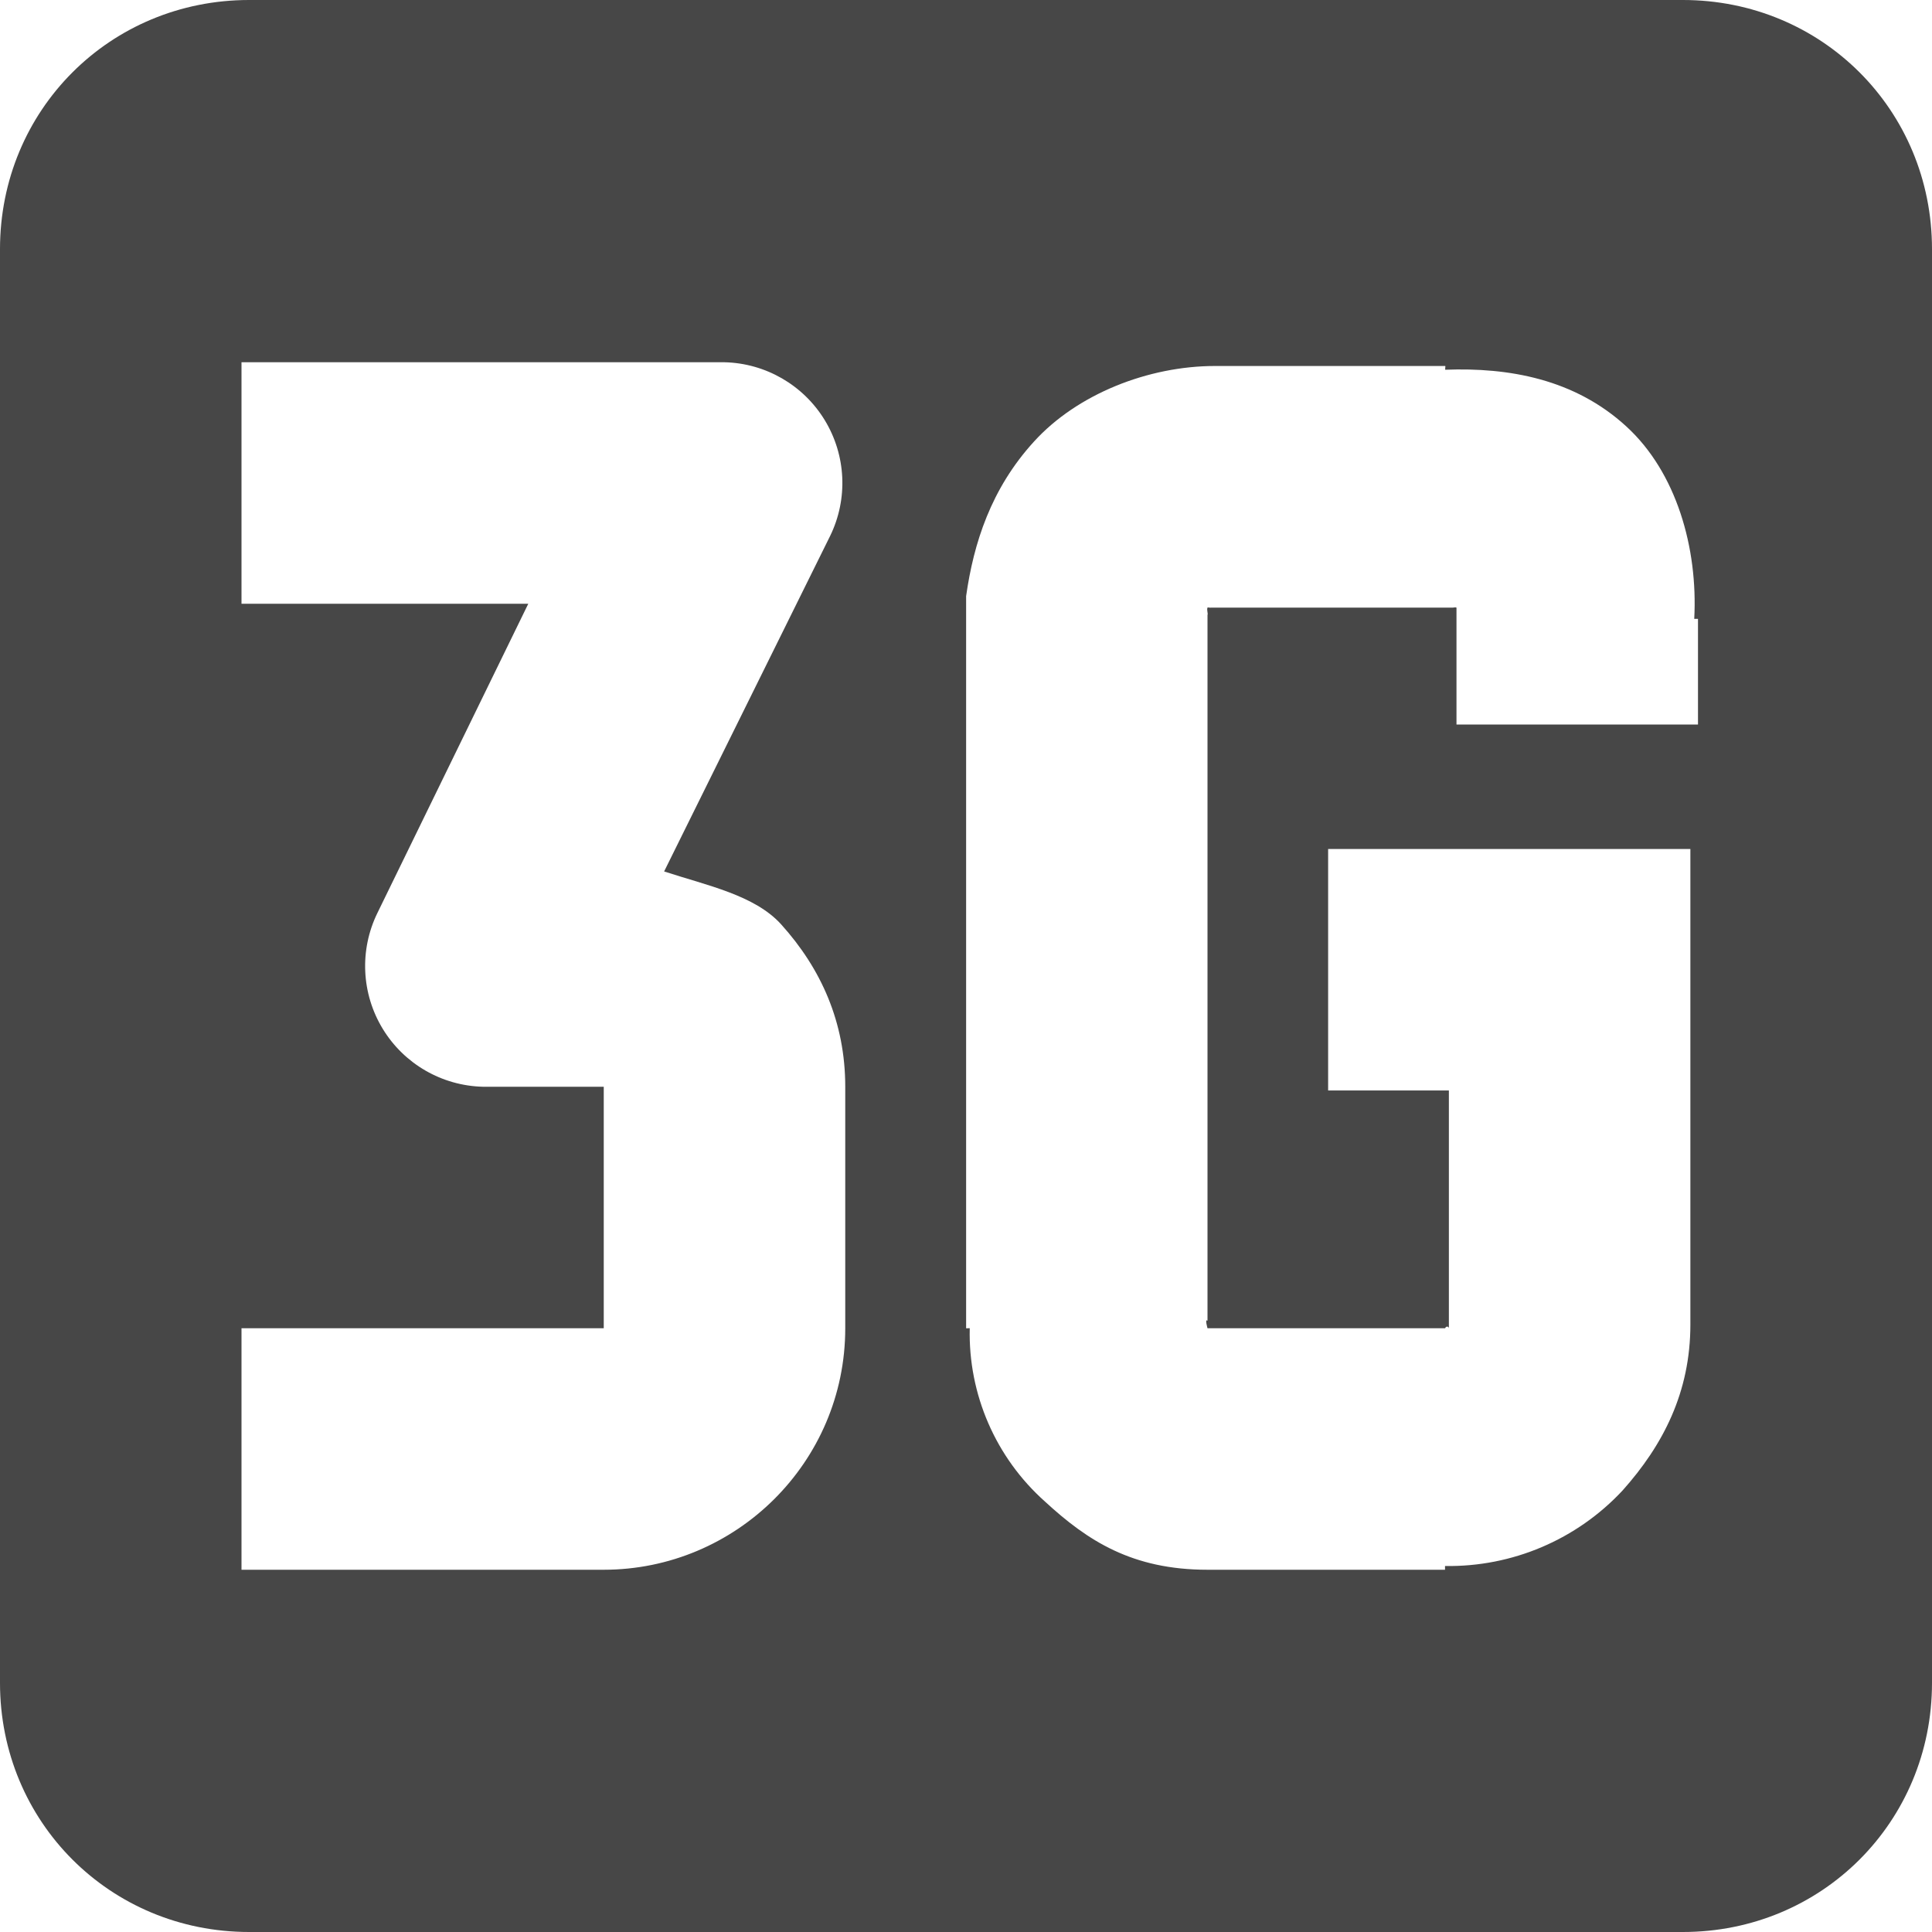
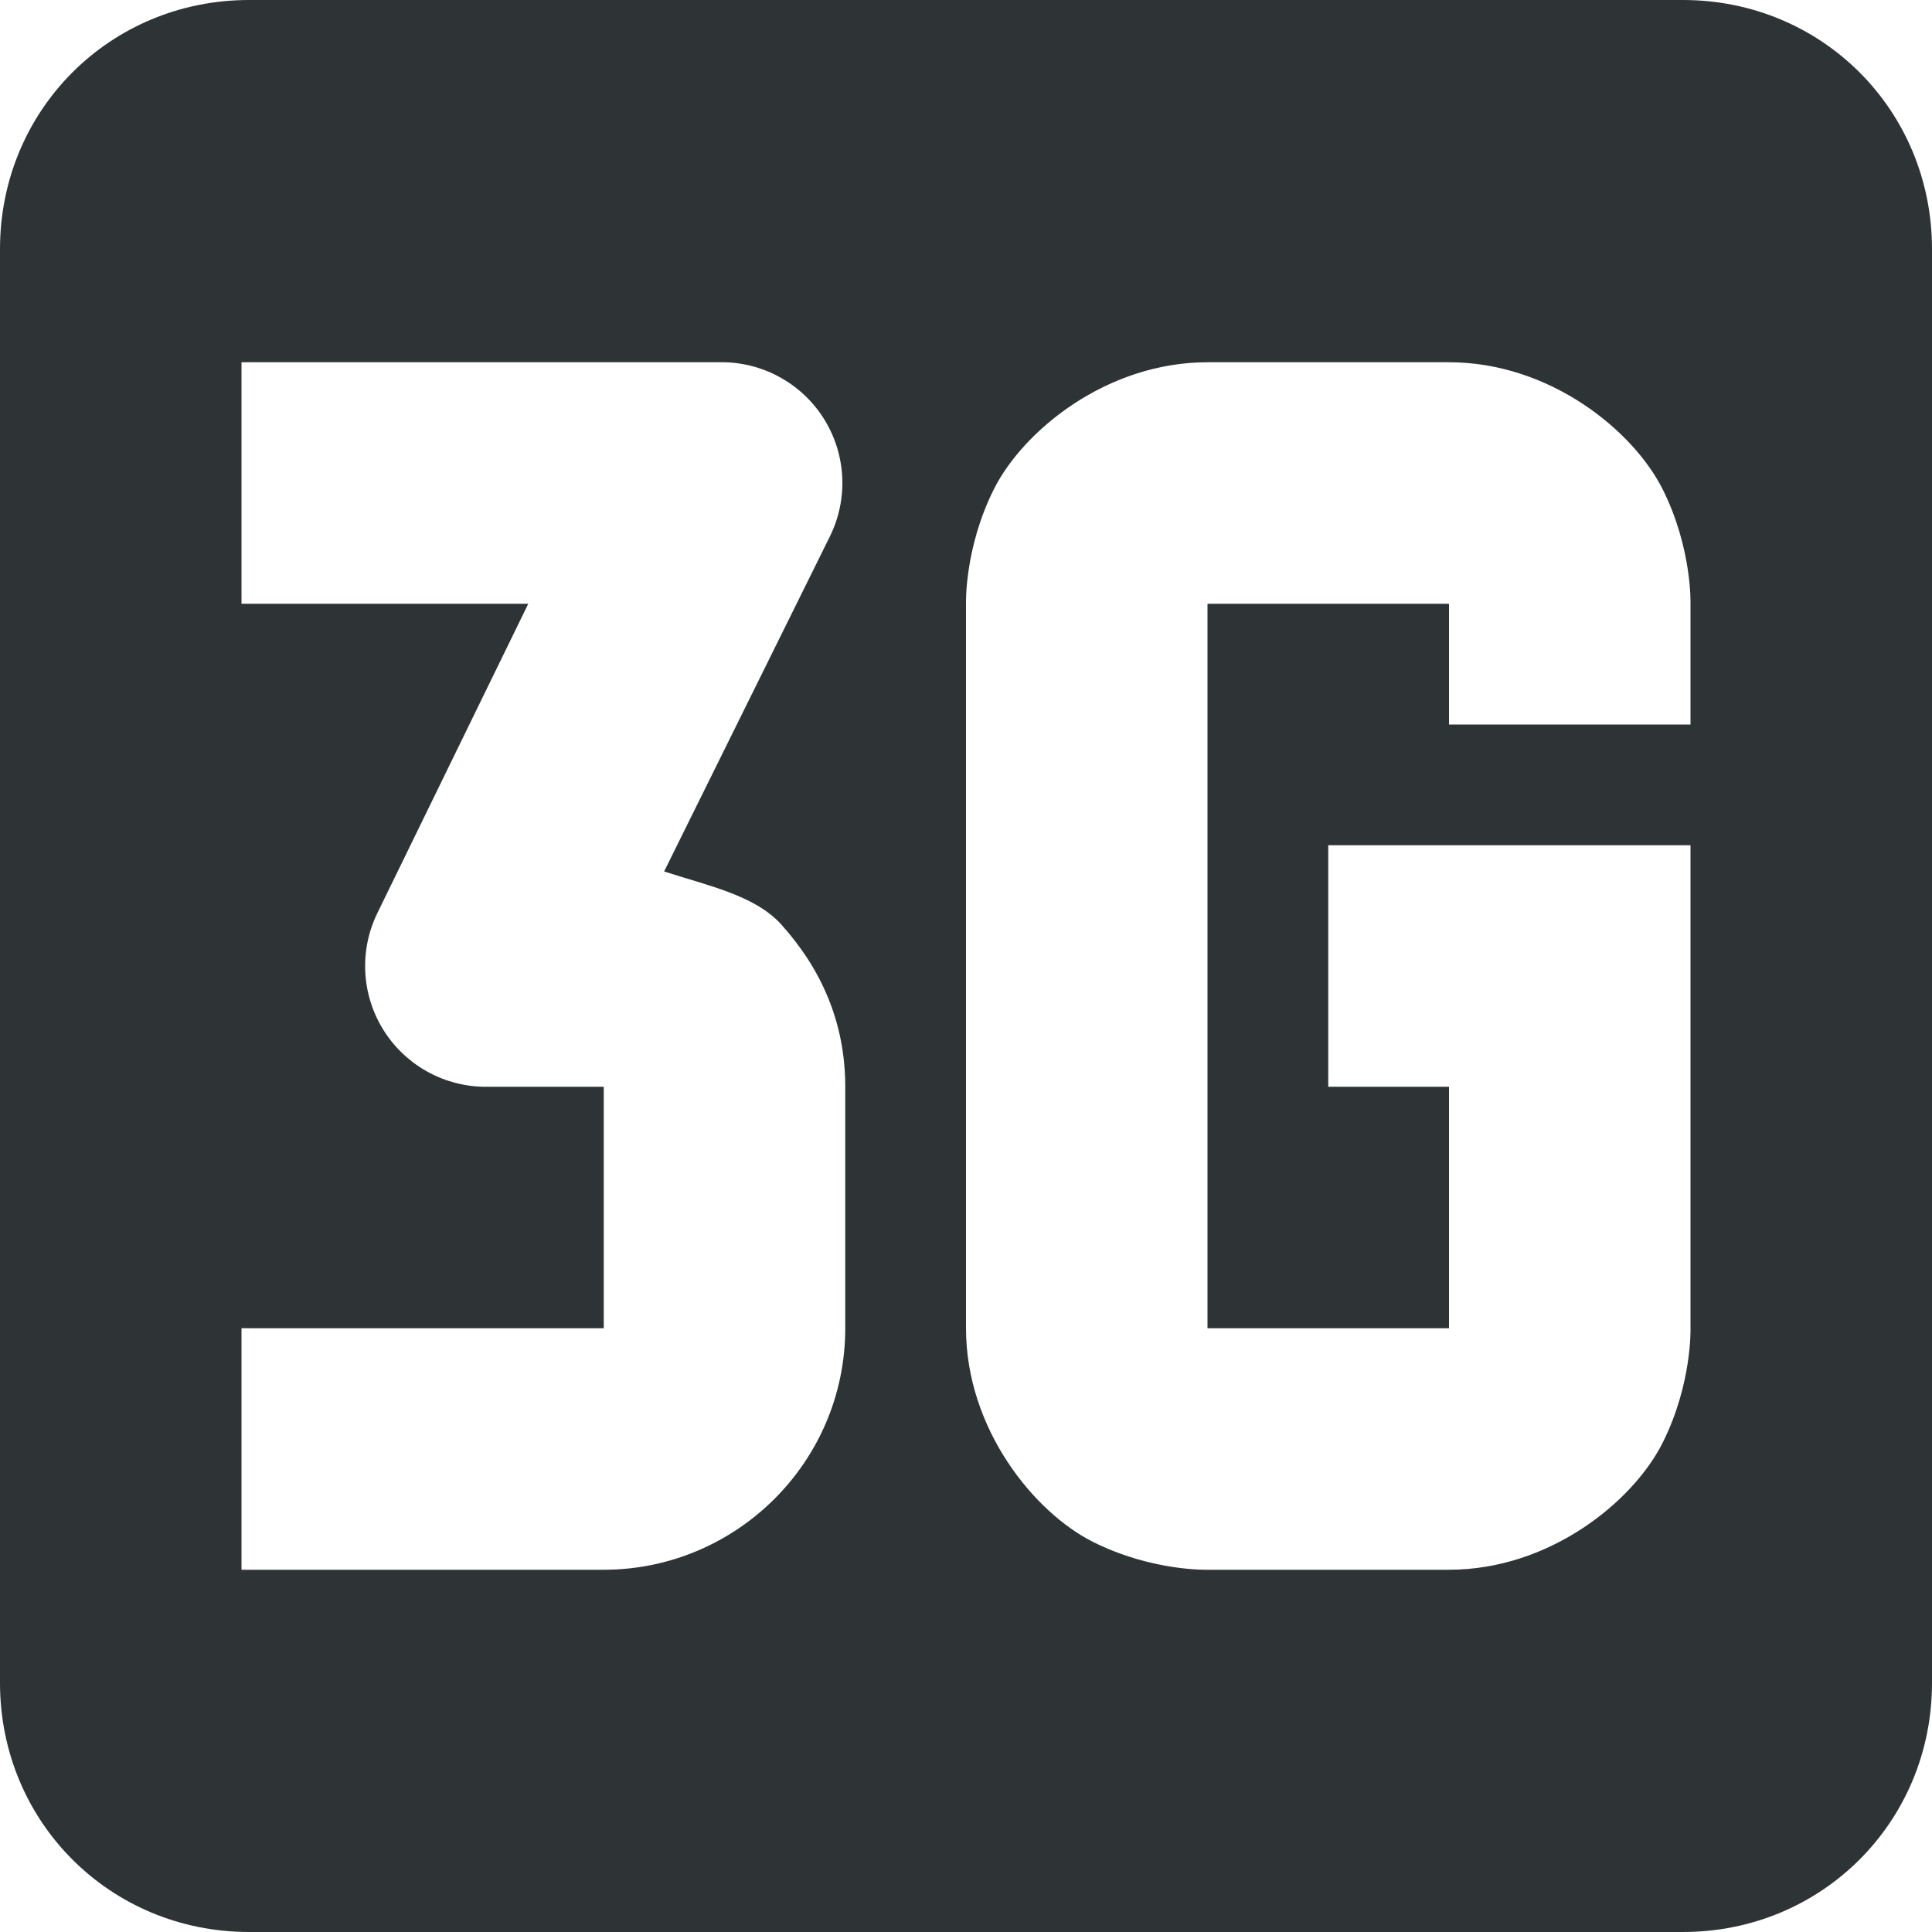
<svg xmlns="http://www.w3.org/2000/svg" width="16" height="16">
-   <path d="M2.063 0C.911 0 0 .912 0 2.063v11.874C0 15.088.912 16 2.063 16h11.874C15.088 16 16 15.088 16 13.937V2.063C16 .911 15.088 0 13.937 0zM2 3h4a1 1 0 0 1 .875 1.438L5.5 7.217c.355.116.75.196.969.438C6.8 8.022 7 8.466 7 9v2c0 1.112-.907 2-2 2H2v-2h3V9H4a1 1 0 0 1-.875-1.438L4.375 5H2zm8.063.031h1.906c.003 0-.003.032 0 .031.527-.02 1.072.077 1.5.47.415.38.593 1.007.562 1.593h.031V6h-2v-.968c-.017-.003.003-.003-.03 0H10.03c-.006.003-.029-.004-.03 0-.008.022.006.046 0 .062V10.938c-.024-.022 0 .062 0 .062h1.968c.007-.02.03-.016.031 0V9.031h-1v-2h3v3.938c0 .562-.227 1-.562 1.375a1.966 1.966 0 0 1-1.47.625V13H10c-.625 0-.994-.241-1.344-.563A1.863 1.863 0 0 1 8.031 11c0-.002-.03.002-.03 0V4.937c.062-.437.205-.889.562-1.28.357-.393.946-.626 1.5-.626z" style="marker:none" color="#bebebe" overflow="visible" fill="#474747" />
+   <path d="M2.063 0C.911 0 0 .912 0 2.063v11.874C0 15.088.912 16 2.063 16h11.874C15.088 16 16 15.088 16 13.937V2.063C16 .911 15.088 0 13.937 0zM2 3h4a1 1 0 01.875 1.438L5.5 7.217c.355.116.75.196.969.438C6.8 8.022 7 8.466 7 9v2c0 1.112-.907 2-2 2H2v-2h3V9H4a1 1 0 01-.875-1.438L4.375 5H2zm8 0h2c.833 0 1.525.564 1.77 1.053.244.488.23.947.23.947v1h-2V5h-2v6h2V9h-1V7h3v4s.014.459-.23.947C13.525 12.436 12.833 13 12 13h-2s-.459.014-.947-.23C8.564 12.525 8 11.833 8 11V5s-.014-.459.23-.947C8.475 3.564 9.167 3 10 3z" style="marker:none" color="#bebebe" overflow="visible" fill="#2e3436" />
</svg>
